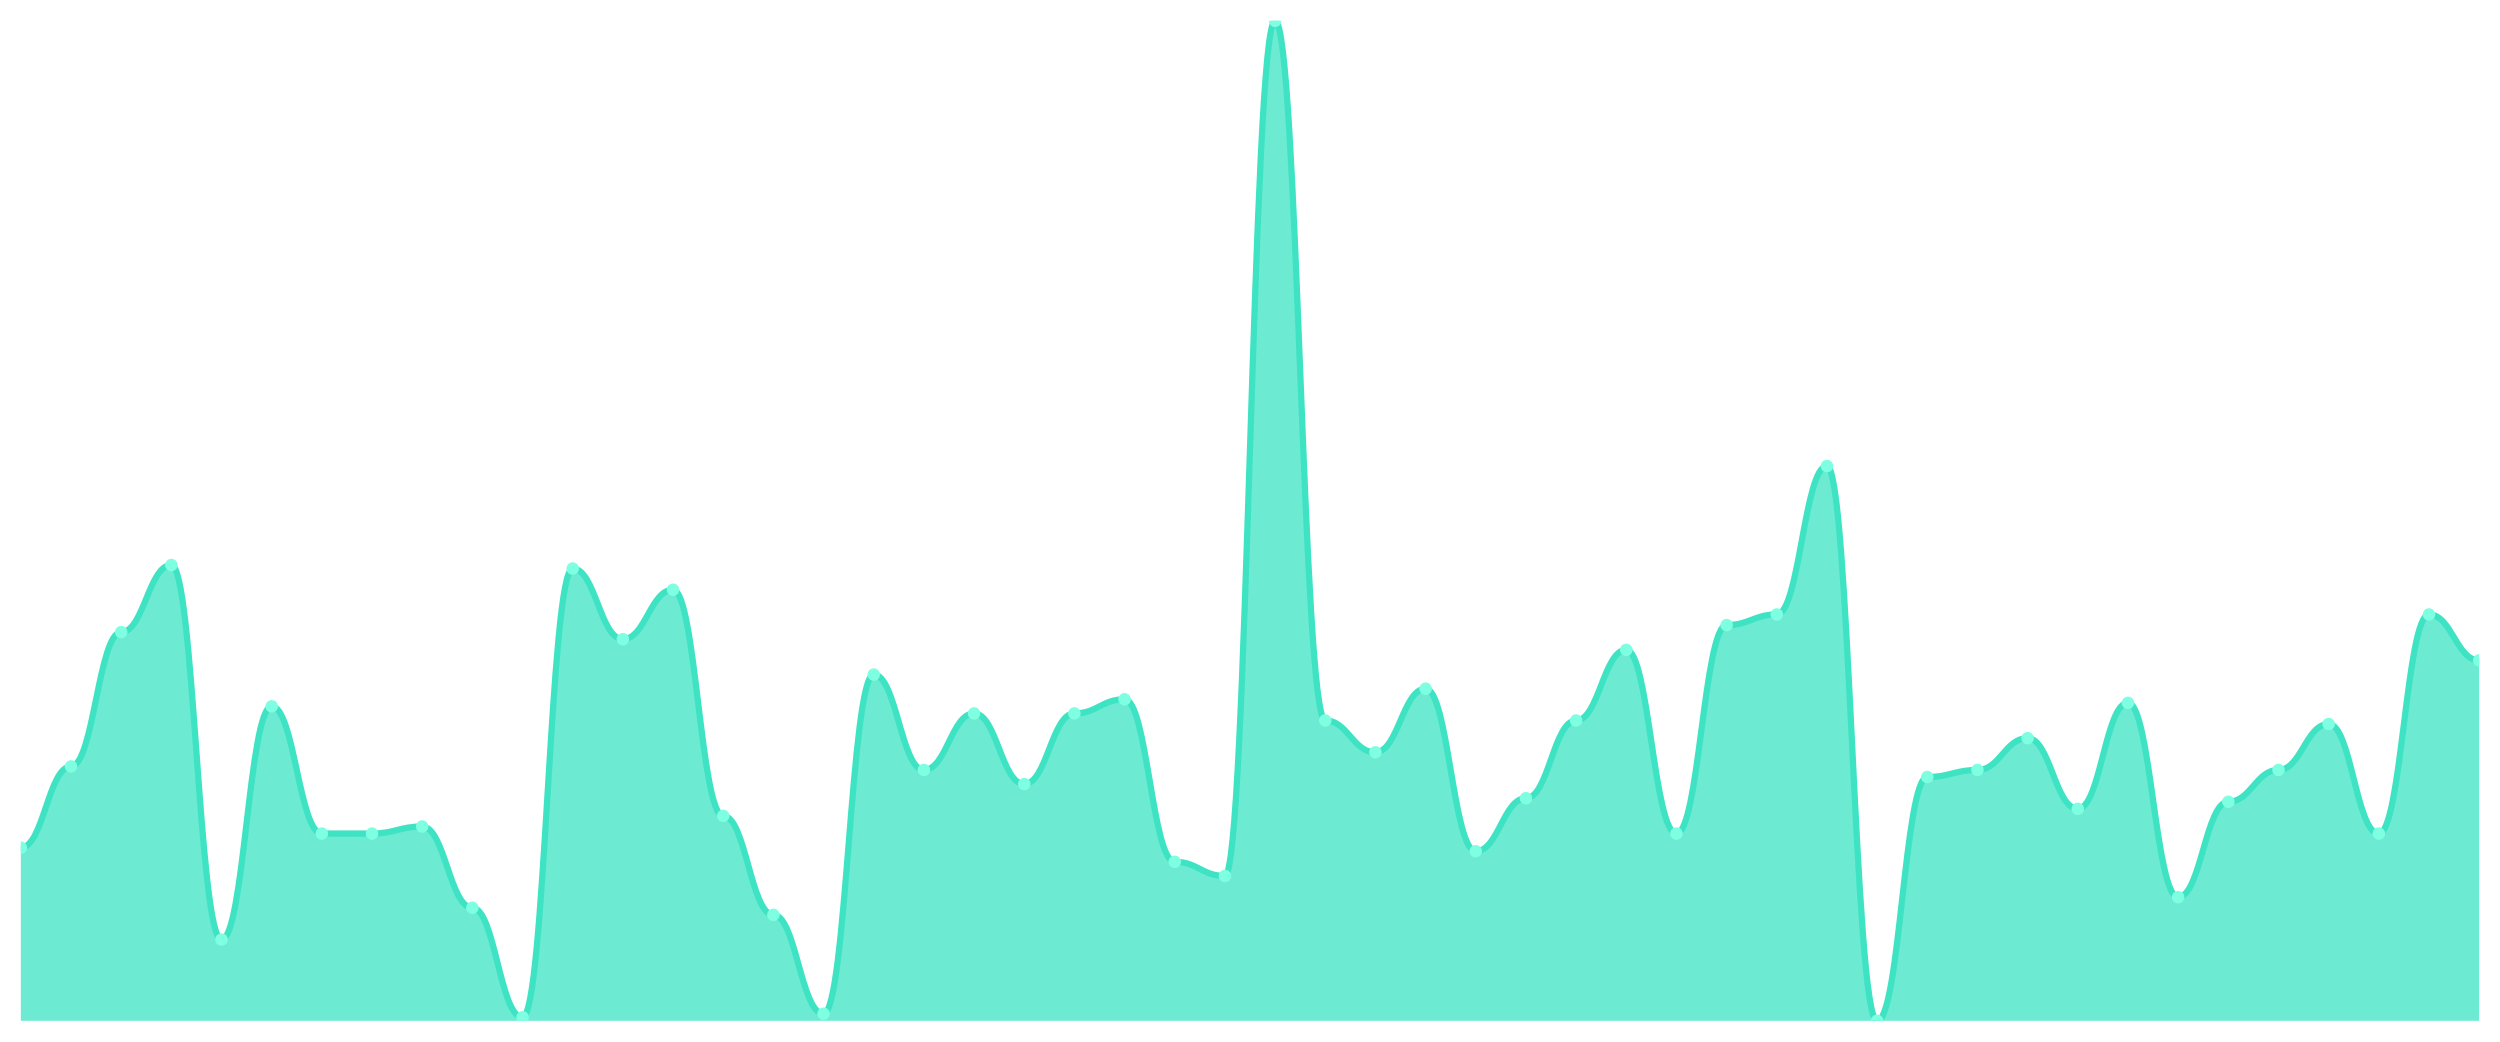
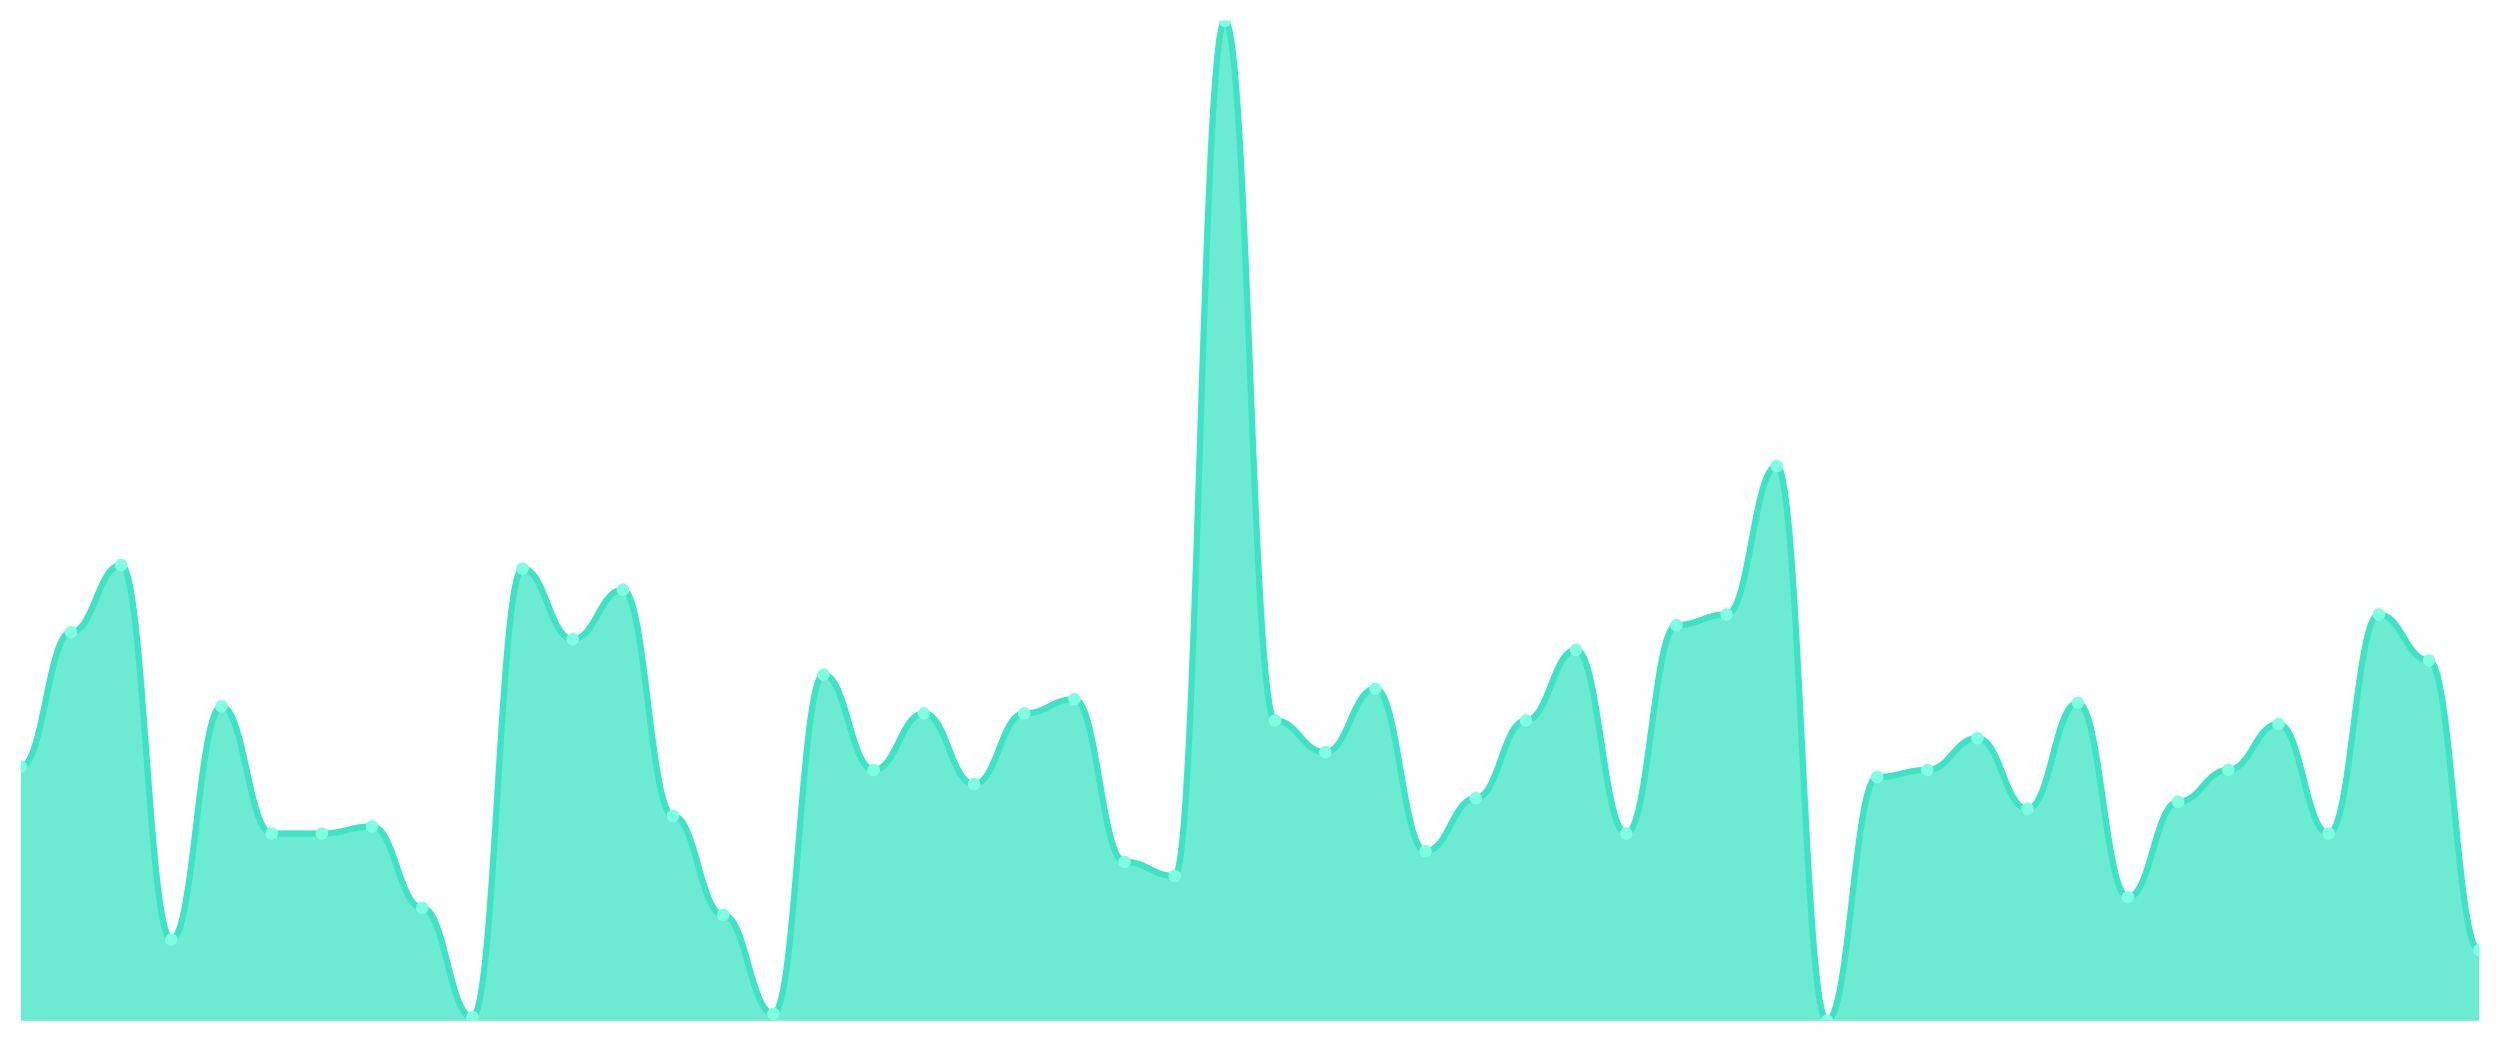
<svg xmlns="http://www.w3.org/2000/svg" viewBox="0 0 1200 500" width="1200" height="500">
  <defs>
    <clipPath id="c">
      <rect x="10" y="10" width="1180" height="480" />
    </clipPath>
  </defs>
  <rect width="1200" height="500" fill="none" />
  <g clip-path="url(#c)">
-     <path d="M 10,490 L 10,406.89 C 20.837,406.89 23.245,367.88 34.082,367.88 C 44.918,367.88 47.327,303.428 58.163,303.428 C 69,303.428 71.408,271.201 82.245,271.201 C 93.082,271.201 95.49,450.989 106.327,450.989 C 117.163,450.989 119.571,339.046 130.408,339.046 C 141.245,339.046 143.653,400.106 154.49,400.106 C 165.327,400.106 167.735,400.106 178.571,400.106 C 189.408,400.106 191.816,396.714 202.653,396.714 C 213.49,396.714 215.898,435.724 226.735,435.724 C 237.571,435.724 239.98,488.304 250.816,488.304 C 261.653,488.304 264.061,272.898 274.898,272.898 C 285.735,272.898 288.143,306.82 298.98,306.82 C 309.816,306.82 312.224,283.074 323.061,283.074 C 333.898,283.074 336.306,391.625 347.143,391.625 C 357.98,391.625 360.388,439.117 371.224,439.117 C 382.061,439.117 384.469,486.608 395.306,486.608 C 406.143,486.608 408.551,323.781 419.388,323.781 C 430.224,323.781 432.633,369.576 443.469,369.576 C 454.306,369.576 456.714,342.438 467.551,342.438 C 478.388,342.438 480.796,376.36 491.633,376.36 C 502.469,376.36 504.878,342.438 515.714,342.438 C 526.551,342.438 528.959,335.654 539.796,335.654 C 550.633,335.654 553.041,413.675 563.878,413.675 C 574.714,413.675 577.122,420.459 587.959,420.459 C 598.796,420.459 601.204,10 612.041,10 C 622.878,10 625.286,345.83 636.122,345.83 C 646.959,345.83 649.367,361.095 660.204,361.095 C 671.041,361.095 673.449,330.565 684.286,330.565 C 695.122,330.565 697.531,408.587 708.367,408.587 C 719.204,408.587 721.612,383.145 732.449,383.145 C 743.286,383.145 745.694,345.83 756.531,345.83 C 767.367,345.83 769.776,311.908 780.612,311.908 C 791.449,311.908 793.857,400.106 804.694,400.106 C 815.531,400.106 817.939,300.035 828.776,300.035 C 839.612,300.035 842.02,294.947 852.857,294.947 C 863.694,294.947 866.102,223.71 876.939,223.71 C 887.776,223.71 890.184,490 901.02,490 C 911.857,490 914.265,372.968 925.102,372.968 C 935.939,372.968 938.347,369.576 949.184,369.576 C 960.02,369.576 962.429,354.311 973.265,354.311 C 984.102,354.311 986.51,388.233 997.347,388.233 C 1008.184,388.233 1010.592,337.35 1021.429,337.35 C 1032.265,337.35 1034.673,430.636 1045.51,430.636 C 1056.347,430.636 1058.755,384.841 1069.592,384.841 C 1080.429,384.841 1082.837,369.576 1093.673,369.576 C 1104.51,369.576 1106.918,347.527 1117.755,347.527 C 1128.592,347.527 1131,400.106 1141.837,400.106 C 1152.673,400.106 1155.082,294.947 1165.918,294.947 C 1176.755,294.947 1179.163,316.996 1190,316.996 L 1190,490 Z" fill="rgba(61,227,195,0.75)" />
-     <path d="M 10,406.89 C 20.837,406.89 23.245,367.88 34.082,367.88 C 44.918,367.88 47.327,303.428 58.163,303.428 C 69,303.428 71.408,271.201 82.245,271.201 C 93.082,271.201 95.49,450.989 106.327,450.989 C 117.163,450.989 119.571,339.046 130.408,339.046 C 141.245,339.046 143.653,400.106 154.49,400.106 C 165.327,400.106 167.735,400.106 178.571,400.106 C 189.408,400.106 191.816,396.714 202.653,396.714 C 213.49,396.714 215.898,435.724 226.735,435.724 C 237.571,435.724 239.98,488.304 250.816,488.304 C 261.653,488.304 264.061,272.898 274.898,272.898 C 285.735,272.898 288.143,306.82 298.98,306.82 C 309.816,306.82 312.224,283.074 323.061,283.074 C 333.898,283.074 336.306,391.625 347.143,391.625 C 357.98,391.625 360.388,439.117 371.224,439.117 C 382.061,439.117 384.469,486.608 395.306,486.608 C 406.143,486.608 408.551,323.781 419.388,323.781 C 430.224,323.781 432.633,369.576 443.469,369.576 C 454.306,369.576 456.714,342.438 467.551,342.438 C 478.388,342.438 480.796,376.36 491.633,376.36 C 502.469,376.36 504.878,342.438 515.714,342.438 C 526.551,342.438 528.959,335.654 539.796,335.654 C 550.633,335.654 553.041,413.675 563.878,413.675 C 574.714,413.675 577.122,420.459 587.959,420.459 C 598.796,420.459 601.204,10 612.041,10 C 622.878,10 625.286,345.83 636.122,345.83 C 646.959,345.83 649.367,361.095 660.204,361.095 C 671.041,361.095 673.449,330.565 684.286,330.565 C 695.122,330.565 697.531,408.587 708.367,408.587 C 719.204,408.587 721.612,383.145 732.449,383.145 C 743.286,383.145 745.694,345.83 756.531,345.83 C 767.367,345.83 769.776,311.908 780.612,311.908 C 791.449,311.908 793.857,400.106 804.694,400.106 C 815.531,400.106 817.939,300.035 828.776,300.035 C 839.612,300.035 842.02,294.947 852.857,294.947 C 863.694,294.947 866.102,223.71 876.939,223.71 C 887.776,223.71 890.184,490 901.02,490 C 911.857,490 914.265,372.968 925.102,372.968 C 935.939,372.968 938.347,369.576 949.184,369.576 C 960.02,369.576 962.429,354.311 973.265,354.311 C 984.102,354.311 986.51,388.233 997.347,388.233 C 1008.184,388.233 1010.592,337.35 1021.429,337.35 C 1032.265,337.35 1034.673,430.636 1045.51,430.636 C 1056.347,430.636 1058.755,384.841 1069.592,384.841 C 1080.429,384.841 1082.837,369.576 1093.673,369.576 C 1104.51,369.576 1106.918,347.527 1117.755,347.527 C 1128.592,347.527 1131,400.106 1141.837,400.106 C 1152.673,400.106 1155.082,294.947 1165.918,294.947 C 1176.755,294.947 1179.163,316.996 1190,316.996" fill="none" stroke="#3de3c3" stroke-width="3" stroke-linecap="round" stroke-linejoin="round" />
-     <circle cx="10" cy="406.89" r="3" fill="#7fffe1" />
-     <circle cx="34.082" cy="367.88" r="3" fill="#7fffe1" />
-     <circle cx="58.163" cy="303.428" r="3" fill="#7fffe1" />
-     <circle cx="82.245" cy="271.201" r="3" fill="#7fffe1" />
-     <circle cx="106.327" cy="450.989" r="3" fill="#7fffe1" />
-     <circle cx="130.408" cy="339.046" r="3" fill="#7fffe1" />
+     <path d="M 10,490 L 10,367.88 C 20.837,367.88 23.245,303.428 34.082,303.428 C 44.918,303.428 47.327,271.201 58.163,271.201 C 69,271.201 71.408,450.989 82.245,450.989 C 93.082,450.989 95.49,339.046 106.327,339.046 C 117.163,339.046 119.571,400.106 130.408,400.106 C 141.245,400.106 143.653,400.106 154.49,400.106 C 165.327,400.106 167.735,396.714 178.571,396.714 C 189.408,396.714 191.816,435.724 202.653,435.724 C 213.49,435.724 215.898,488.304 226.735,488.304 C 237.571,488.304 239.98,272.898 250.816,272.898 C 261.653,272.898 264.061,306.82 274.898,306.82 C 285.735,306.82 288.143,283.074 298.98,283.074 C 309.816,283.074 312.224,391.625 323.061,391.625 C 333.898,391.625 336.306,439.117 347.143,439.117 C 357.98,439.117 360.388,486.608 371.224,486.608 C 382.061,486.608 384.469,323.781 395.306,323.781 C 406.143,323.781 408.551,369.576 419.388,369.576 C 430.224,369.576 432.633,342.438 443.469,342.438 C 454.306,342.438 456.714,376.36 467.551,376.36 C 478.388,376.36 480.796,342.438 491.633,342.438 C 502.469,342.438 504.878,335.654 515.714,335.654 C 526.551,335.654 528.959,413.675 539.796,413.675 C 550.633,413.675 553.041,420.459 563.878,420.459 C 574.714,420.459 577.122,10 587.959,10 C 598.796,10 601.204,345.83 612.041,345.83 C 622.878,345.83 625.286,361.095 636.122,361.095 C 646.959,361.095 649.367,330.565 660.204,330.565 C 671.041,330.565 673.449,408.587 684.286,408.587 C 695.122,408.587 697.531,383.145 708.367,383.145 C 719.204,383.145 721.612,345.83 732.449,345.83 C 743.286,345.83 745.694,311.908 756.531,311.908 C 767.367,311.908 769.776,400.106 780.612,400.106 C 791.449,400.106 793.857,300.035 804.694,300.035 C 815.531,300.035 817.939,294.947 828.776,294.947 C 839.612,294.947 842.02,223.71 852.857,223.71 C 863.694,223.71 866.102,490 876.939,490 C 887.776,490 890.184,372.968 901.02,372.968 C 911.857,372.968 914.265,369.576 925.102,369.576 C 935.939,369.576 938.347,354.311 949.184,354.311 C 960.02,354.311 962.429,388.233 973.265,388.233 C 984.102,388.233 986.51,337.35 997.347,337.35 C 1008.184,337.35 1010.592,430.636 1021.429,430.636 C 1032.265,430.636 1034.673,384.841 1045.51,384.841 C 1056.347,384.841 1058.755,369.576 1069.592,369.576 C 1080.429,369.576 1082.837,347.527 1093.673,347.527 C 1104.51,347.527 1106.918,400.106 1117.755,400.106 C 1128.592,400.106 1131,294.947 1141.837,294.947 C 1152.673,294.947 1155.082,316.996 1165.918,316.996 C 1176.755,316.996 1179.163,456.078 1190,456.078 L 1190,490 Z" fill="rgba(61,227,195,0.75)" />
+     <path d="M 10,367.88 C 20.837,367.88 23.245,303.428 34.082,303.428 C 44.918,303.428 47.327,271.201 58.163,271.201 C 69,271.201 71.408,450.989 82.245,450.989 C 93.082,450.989 95.49,339.046 106.327,339.046 C 117.163,339.046 119.571,400.106 130.408,400.106 C 141.245,400.106 143.653,400.106 154.49,400.106 C 165.327,400.106 167.735,396.714 178.571,396.714 C 189.408,396.714 191.816,435.724 202.653,435.724 C 213.49,435.724 215.898,488.304 226.735,488.304 C 237.571,488.304 239.98,272.898 250.816,272.898 C 261.653,272.898 264.061,306.82 274.898,306.82 C 285.735,306.82 288.143,283.074 298.98,283.074 C 309.816,283.074 312.224,391.625 323.061,391.625 C 333.898,391.625 336.306,439.117 347.143,439.117 C 357.98,439.117 360.388,486.608 371.224,486.608 C 382.061,486.608 384.469,323.781 395.306,323.781 C 406.143,323.781 408.551,369.576 419.388,369.576 C 430.224,369.576 432.633,342.438 443.469,342.438 C 454.306,342.438 456.714,376.36 467.551,376.36 C 478.388,376.36 480.796,342.438 491.633,342.438 C 502.469,342.438 504.878,335.654 515.714,335.654 C 526.551,335.654 528.959,413.675 539.796,413.675 C 550.633,413.675 553.041,420.459 563.878,420.459 C 574.714,420.459 577.122,10 587.959,10 C 598.796,10 601.204,345.83 612.041,345.83 C 622.878,345.83 625.286,361.095 636.122,361.095 C 646.959,361.095 649.367,330.565 660.204,330.565 C 671.041,330.565 673.449,408.587 684.286,408.587 C 695.122,408.587 697.531,383.145 708.367,383.145 C 719.204,383.145 721.612,345.83 732.449,345.83 C 743.286,345.83 745.694,311.908 756.531,311.908 C 767.367,311.908 769.776,400.106 780.612,400.106 C 791.449,400.106 793.857,300.035 804.694,300.035 C 815.531,300.035 817.939,294.947 828.776,294.947 C 839.612,294.947 842.02,223.71 852.857,223.71 C 863.694,223.71 866.102,490 876.939,490 C 887.776,490 890.184,372.968 901.02,372.968 C 911.857,372.968 914.265,369.576 925.102,369.576 C 935.939,369.576 938.347,354.311 949.184,354.311 C 960.02,354.311 962.429,388.233 973.265,388.233 C 984.102,388.233 986.51,337.35 997.347,337.35 C 1008.184,337.35 1010.592,430.636 1021.429,430.636 C 1032.265,430.636 1034.673,384.841 1045.51,384.841 C 1056.347,384.841 1058.755,369.576 1069.592,369.576 C 1080.429,369.576 1082.837,347.527 1093.673,347.527 C 1104.51,347.527 1106.918,400.106 1117.755,400.106 C 1128.592,400.106 1131,294.947 1141.837,294.947 C 1152.673,294.947 1155.082,316.996 1165.918,316.996 C 1176.755,316.996 1179.163,456.078 1190,456.078" fill="none" stroke="#3de3c3" stroke-width="3" stroke-linecap="round" stroke-linejoin="round" />
+     <circle cx="10" cy="367.88" r="3" fill="#7fffe1" />
+     <circle cx="34.082" cy="303.428" r="3" fill="#7fffe1" />
+     <circle cx="58.163" cy="271.201" r="3" fill="#7fffe1" />
+     <circle cx="82.245" cy="450.989" r="3" fill="#7fffe1" />
+     <circle cx="106.327" cy="339.046" r="3" fill="#7fffe1" />
+     <circle cx="130.408" cy="400.106" r="3" fill="#7fffe1" />
    <circle cx="154.49" cy="400.106" r="3" fill="#7fffe1" />
-     <circle cx="178.571" cy="400.106" r="3" fill="#7fffe1" />
-     <circle cx="202.653" cy="396.714" r="3" fill="#7fffe1" />
-     <circle cx="226.735" cy="435.724" r="3" fill="#7fffe1" />
-     <circle cx="250.816" cy="488.304" r="3" fill="#7fffe1" />
-     <circle cx="274.898" cy="272.898" r="3" fill="#7fffe1" />
-     <circle cx="298.98" cy="306.82" r="3" fill="#7fffe1" />
-     <circle cx="323.061" cy="283.074" r="3" fill="#7fffe1" />
-     <circle cx="347.143" cy="391.625" r="3" fill="#7fffe1" />
-     <circle cx="371.224" cy="439.117" r="3" fill="#7fffe1" />
-     <circle cx="395.306" cy="486.608" r="3" fill="#7fffe1" />
-     <circle cx="419.388" cy="323.781" r="3" fill="#7fffe1" />
-     <circle cx="443.469" cy="369.576" r="3" fill="#7fffe1" />
-     <circle cx="467.551" cy="342.438" r="3" fill="#7fffe1" />
-     <circle cx="491.633" cy="376.36" r="3" fill="#7fffe1" />
-     <circle cx="515.714" cy="342.438" r="3" fill="#7fffe1" />
-     <circle cx="539.796" cy="335.654" r="3" fill="#7fffe1" />
-     <circle cx="563.878" cy="413.675" r="3" fill="#7fffe1" />
-     <circle cx="587.959" cy="420.459" r="3" fill="#7fffe1" />
-     <circle cx="612.041" cy="10" r="3" fill="#7fffe1" />
-     <circle cx="636.122" cy="345.83" r="3" fill="#7fffe1" />
-     <circle cx="660.204" cy="361.095" r="3" fill="#7fffe1" />
-     <circle cx="684.286" cy="330.565" r="3" fill="#7fffe1" />
-     <circle cx="708.367" cy="408.587" r="3" fill="#7fffe1" />
-     <circle cx="732.449" cy="383.145" r="3" fill="#7fffe1" />
-     <circle cx="756.531" cy="345.83" r="3" fill="#7fffe1" />
-     <circle cx="780.612" cy="311.908" r="3" fill="#7fffe1" />
-     <circle cx="804.694" cy="400.106" r="3" fill="#7fffe1" />
-     <circle cx="828.776" cy="300.035" r="3" fill="#7fffe1" />
-     <circle cx="852.857" cy="294.947" r="3" fill="#7fffe1" />
-     <circle cx="876.939" cy="223.71" r="3" fill="#7fffe1" />
-     <circle cx="901.02" cy="490" r="3" fill="#7fffe1" />
-     <circle cx="925.102" cy="372.968" r="3" fill="#7fffe1" />
-     <circle cx="949.184" cy="369.576" r="3" fill="#7fffe1" />
-     <circle cx="973.265" cy="354.311" r="3" fill="#7fffe1" />
-     <circle cx="997.347" cy="388.233" r="3" fill="#7fffe1" />
-     <circle cx="1021.429" cy="337.35" r="3" fill="#7fffe1" />
-     <circle cx="1045.51" cy="430.636" r="3" fill="#7fffe1" />
-     <circle cx="1069.592" cy="384.841" r="3" fill="#7fffe1" />
-     <circle cx="1093.673" cy="369.576" r="3" fill="#7fffe1" />
-     <circle cx="1117.755" cy="347.527" r="3" fill="#7fffe1" />
-     <circle cx="1141.837" cy="400.106" r="3" fill="#7fffe1" />
-     <circle cx="1165.918" cy="294.947" r="3" fill="#7fffe1" />
-     <circle cx="1190" cy="316.996" r="3" fill="#7fffe1" />
+     <circle cx="178.571" cy="396.714" r="3" fill="#7fffe1" />
+     <circle cx="202.653" cy="435.724" r="3" fill="#7fffe1" />
+     <circle cx="226.735" cy="488.304" r="3" fill="#7fffe1" />
+     <circle cx="250.816" cy="272.898" r="3" fill="#7fffe1" />
+     <circle cx="274.898" cy="306.82" r="3" fill="#7fffe1" />
+     <circle cx="298.98" cy="283.074" r="3" fill="#7fffe1" />
+     <circle cx="323.061" cy="391.625" r="3" fill="#7fffe1" />
+     <circle cx="347.143" cy="439.117" r="3" fill="#7fffe1" />
+     <circle cx="371.224" cy="486.608" r="3" fill="#7fffe1" />
+     <circle cx="395.306" cy="323.781" r="3" fill="#7fffe1" />
+     <circle cx="419.388" cy="369.576" r="3" fill="#7fffe1" />
+     <circle cx="443.469" cy="342.438" r="3" fill="#7fffe1" />
+     <circle cx="467.551" cy="376.36" r="3" fill="#7fffe1" />
+     <circle cx="491.633" cy="342.438" r="3" fill="#7fffe1" />
+     <circle cx="515.714" cy="335.654" r="3" fill="#7fffe1" />
+     <circle cx="539.796" cy="413.675" r="3" fill="#7fffe1" />
+     <circle cx="563.878" cy="420.459" r="3" fill="#7fffe1" />
+     <circle cx="587.959" cy="10" r="3" fill="#7fffe1" />
+     <circle cx="612.041" cy="345.83" r="3" fill="#7fffe1" />
+     <circle cx="636.122" cy="361.095" r="3" fill="#7fffe1" />
+     <circle cx="660.204" cy="330.565" r="3" fill="#7fffe1" />
+     <circle cx="684.286" cy="408.587" r="3" fill="#7fffe1" />
+     <circle cx="708.367" cy="383.145" r="3" fill="#7fffe1" />
+     <circle cx="732.449" cy="345.83" r="3" fill="#7fffe1" />
+     <circle cx="756.531" cy="311.908" r="3" fill="#7fffe1" />
+     <circle cx="780.612" cy="400.106" r="3" fill="#7fffe1" />
+     <circle cx="804.694" cy="300.035" r="3" fill="#7fffe1" />
+     <circle cx="828.776" cy="294.947" r="3" fill="#7fffe1" />
+     <circle cx="852.857" cy="223.71" r="3" fill="#7fffe1" />
+     <circle cx="876.939" cy="490" r="3" fill="#7fffe1" />
+     <circle cx="901.02" cy="372.968" r="3" fill="#7fffe1" />
+     <circle cx="925.102" cy="369.576" r="3" fill="#7fffe1" />
+     <circle cx="949.184" cy="354.311" r="3" fill="#7fffe1" />
+     <circle cx="973.265" cy="388.233" r="3" fill="#7fffe1" />
+     <circle cx="997.347" cy="337.35" r="3" fill="#7fffe1" />
+     <circle cx="1021.429" cy="430.636" r="3" fill="#7fffe1" />
+     <circle cx="1045.51" cy="384.841" r="3" fill="#7fffe1" />
+     <circle cx="1069.592" cy="369.576" r="3" fill="#7fffe1" />
+     <circle cx="1093.673" cy="347.527" r="3" fill="#7fffe1" />
+     <circle cx="1117.755" cy="400.106" r="3" fill="#7fffe1" />
+     <circle cx="1141.837" cy="294.947" r="3" fill="#7fffe1" />
+     <circle cx="1165.918" cy="316.996" r="3" fill="#7fffe1" />
+     <circle cx="1190" cy="456.078" r="3" fill="#7fffe1" />
  </g>
</svg>
